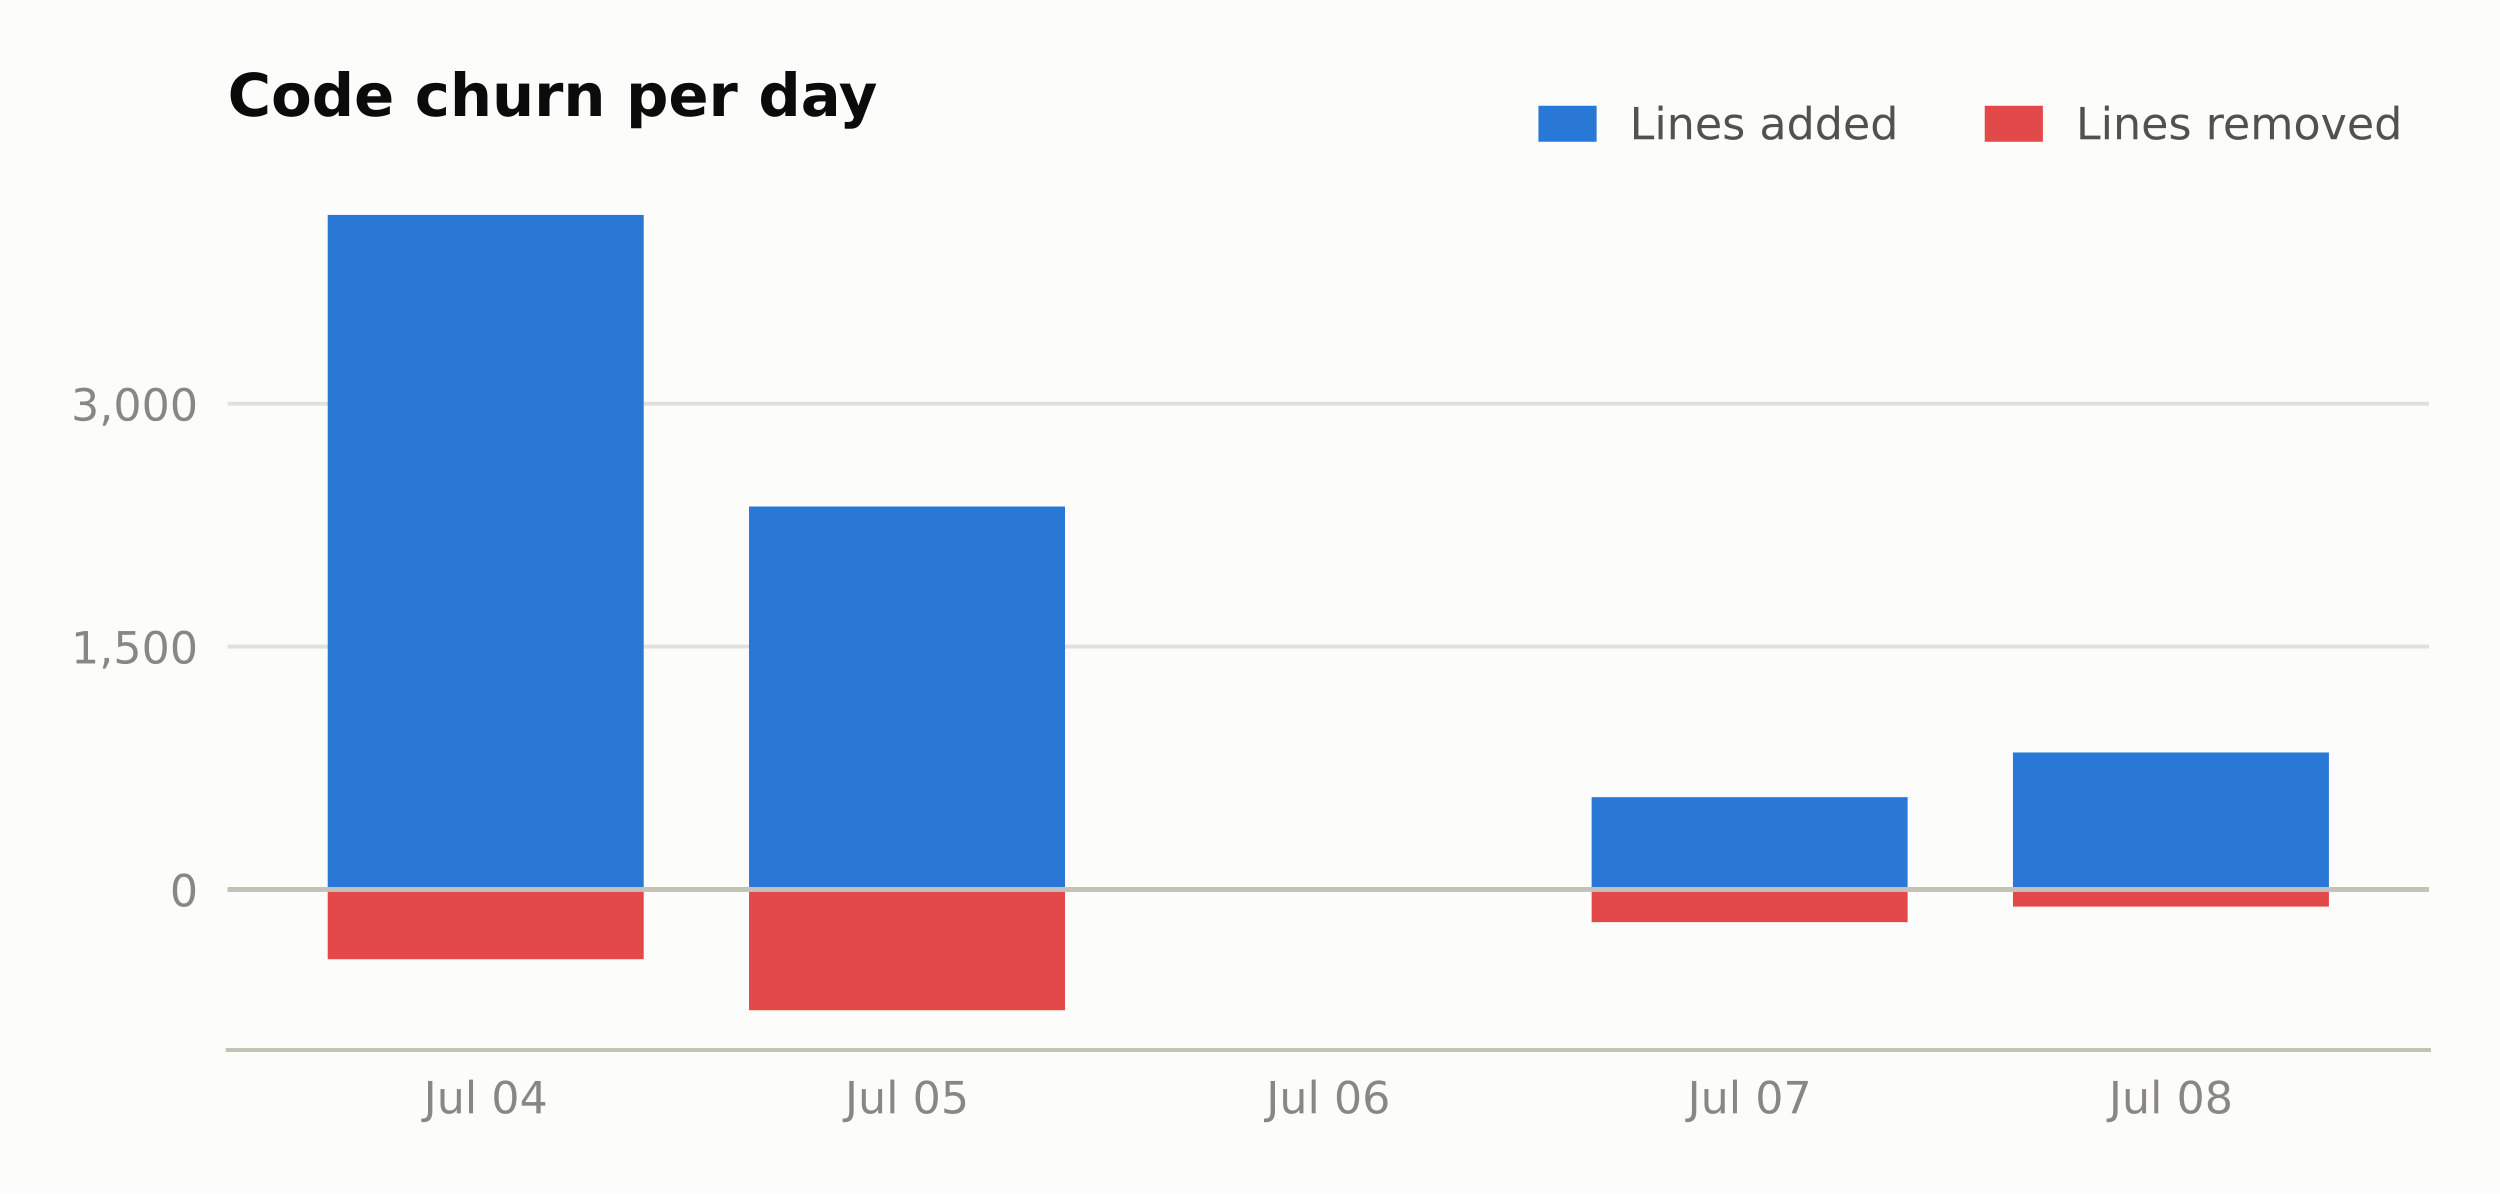
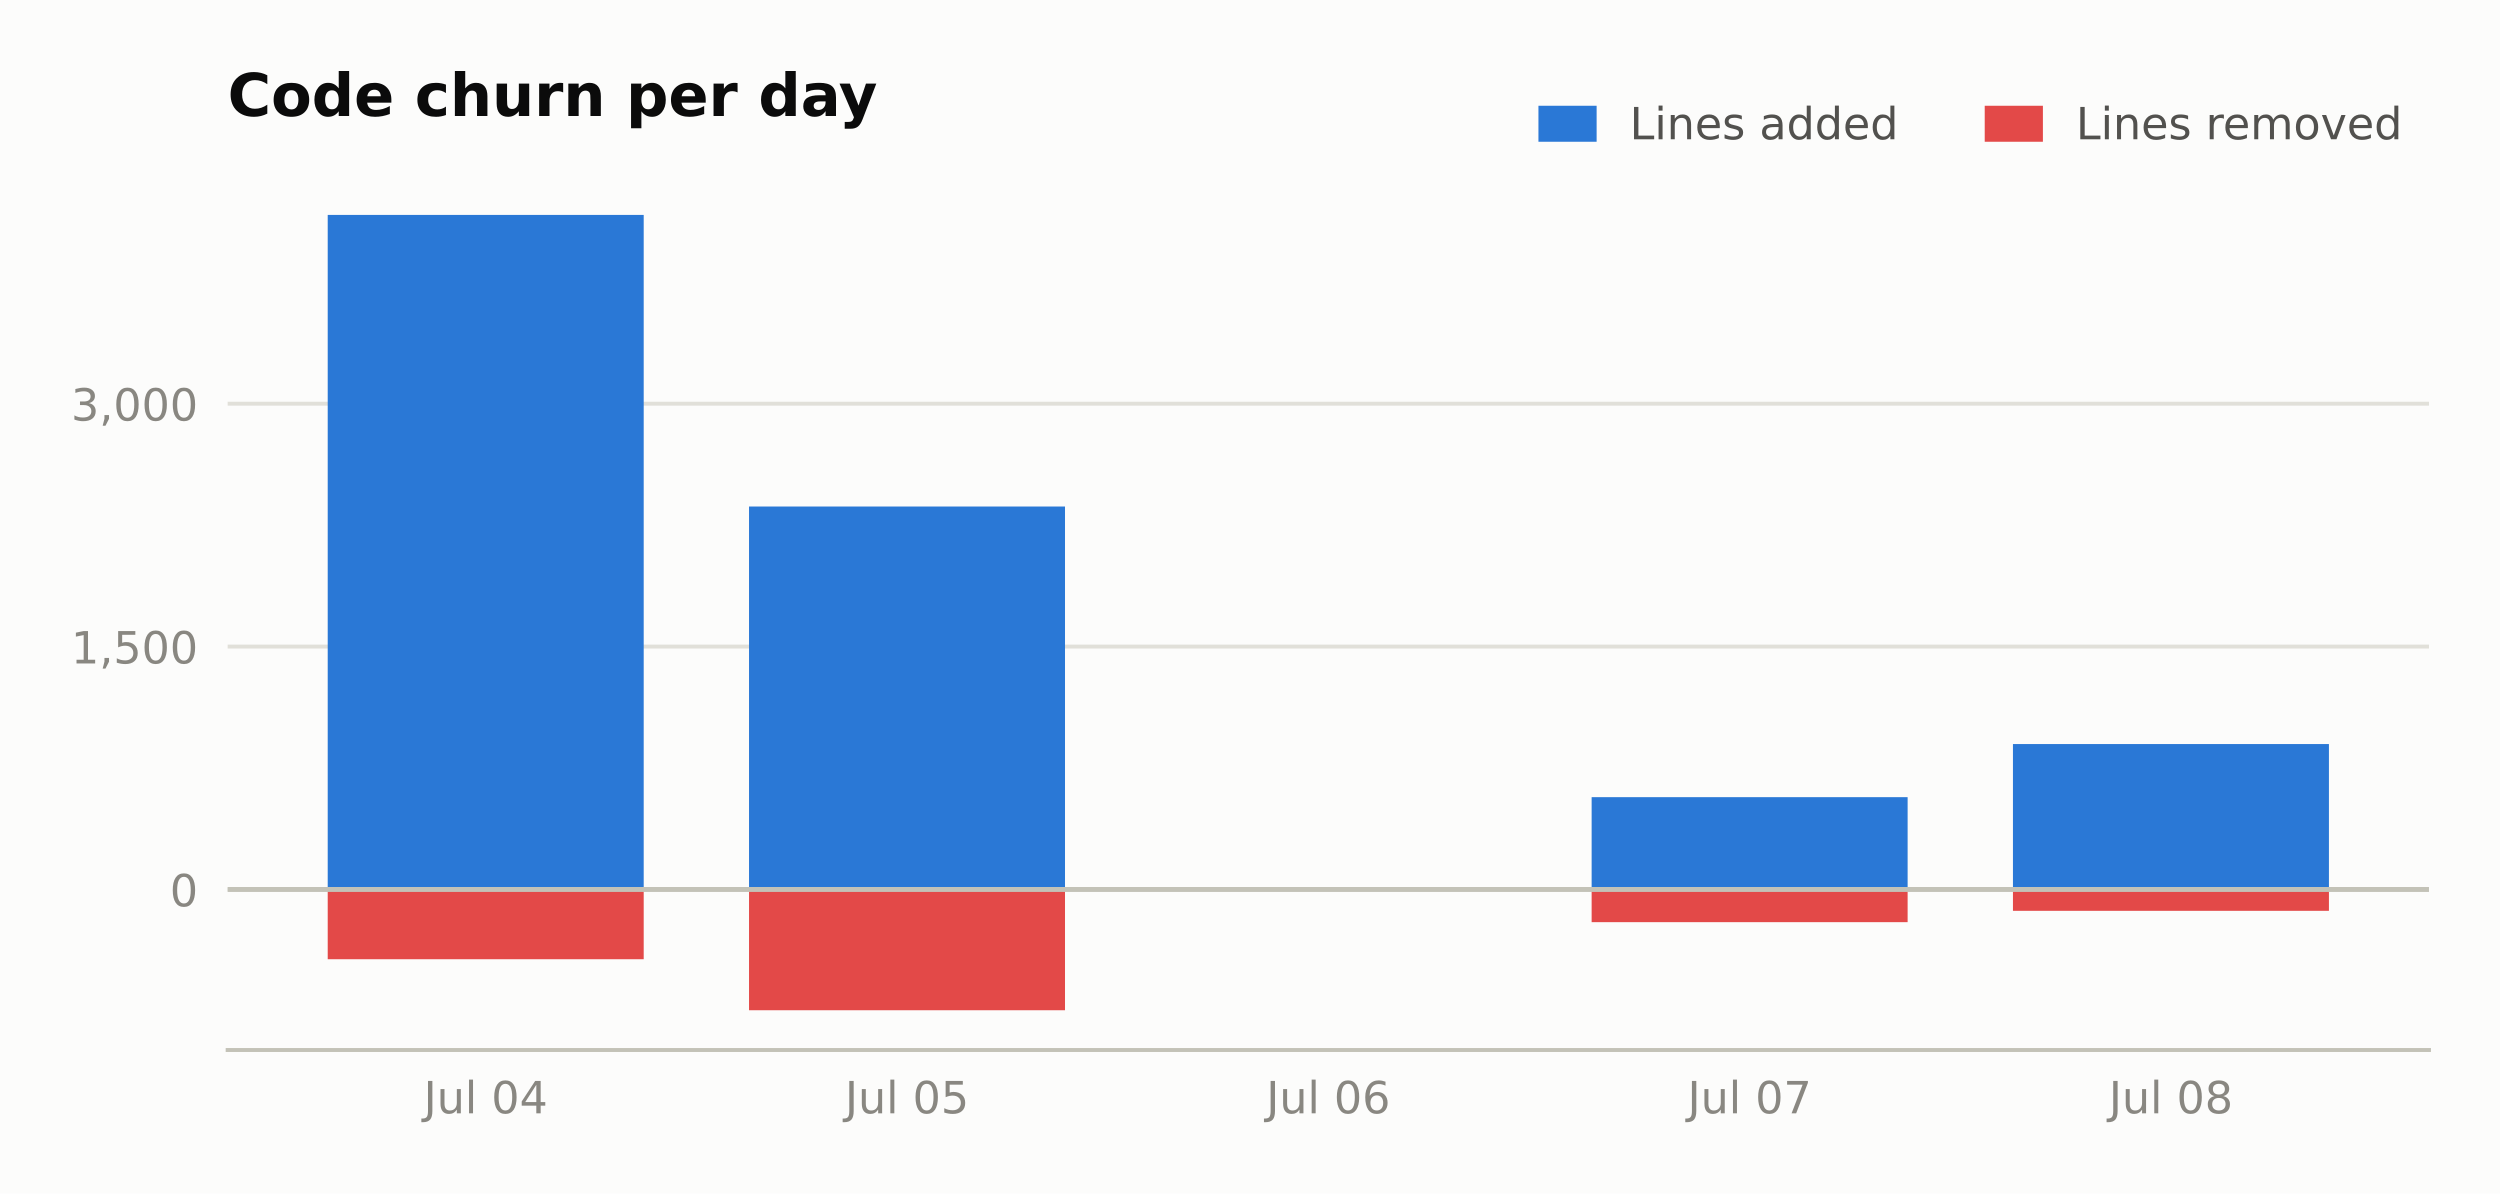
<svg xmlns="http://www.w3.org/2000/svg" xmlns:xlink="http://www.w3.org/1999/xlink" width="506.965pt" height="242.036pt" viewBox="0 0 506.965 242.036" version="1.1">
  <defs>
    <style type="text/css">*{stroke-linejoin: round; stroke-linecap: butt}</style>
  </defs>
  <g id="figure_1">
    <g id="patch_1">
      <path d="M 0 242.036  L 506.965 242.036  L 506.965 -0  L 0 -0  z " style="fill: #fcfcfb" />
    </g>
    <g id="axes_1">
      <g id="patch_2">
        <path d="M 46.165 212.926  L 492.565 212.926  L 492.565 35.518  L 46.165 35.518  z " style="fill: #fcfcfb" />
      </g>
      <g id="matplotlib.axis_1">
        <g id="xtick_1">
          <g id="line2d_1" />
          <g id="text_1">
            <g style="fill: #898781" transform="translate(85.90856 225.7647) scale(0.09 -0.09)">
              <defs>
                <path id="DejaVuSans-4a" d="M 628 4666  L 1259 4666  L 1259 325  Q 1259 -519 939 -900  Q 619 -1281 -91 -1281  L -331 -1281  L -331 -750  L -134 -750  Q 284 -750 456 -515  Q 628 -281 628 325  L 628 4666  z " transform="scale(0.015625)" />
                <path id="DejaVuSans-75" d="M 544 1381  L 544 3500  L 1119 3500  L 1119 1403  Q 1119 906 1312 657  Q 1506 409 1894 409  Q 2359 409 2629 706  Q 2900 1003 2900 1516  L 2900 3500  L 3475 3500  L 3475 0  L 2900 0  L 2900 538  Q 2691 219 2414 64  Q 2138 -91 1772 -91  Q 1169 -91 856 284  Q 544 659 544 1381  z M 1991 3584  L 1991 3584  z " transform="scale(0.015625)" />
                <path id="DejaVuSans-6c" d="M 603 4863  L 1178 4863  L 1178 0  L 603 0  L 603 4863  z " transform="scale(0.015625)" />
                <path id="DejaVuSans-20" transform="scale(0.015625)" />
                <path id="DejaVuSans-30" d="M 2034 4250  Q 1547 4250 1301 3770  Q 1056 3291 1056 2328  Q 1056 1369 1301 889  Q 1547 409 2034 409  Q 2525 409 2770 889  Q 3016 1369 3016 2328  Q 3016 3291 2770 3770  Q 2525 4250 2034 4250  z M 2034 4750  Q 2819 4750 3233 4129  Q 3647 3509 3647 2328  Q 3647 1150 3233 529  Q 2819 -91 2034 -91  Q 1250 -91 836 529  Q 422 1150 422 2328  Q 422 3509 836 4129  Q 1250 4750 2034 4750  z " transform="scale(0.015625)" />
                <path id="DejaVuSans-34" d="M 2419 4116  L 825 1625  L 2419 1625  L 2419 4116  z M 2253 4666  L 3047 4666  L 3047 1625  L 3713 1625  L 3713 1100  L 3047 1100  L 3047 0  L 2419 0  L 2419 1100  L 313 1100  L 313 1709  L 2253 4666  z " transform="scale(0.015625)" />
              </defs>
              <use xlink:href="#DejaVuSans-4a" />
              <use xlink:href="#DejaVuSans-75" transform="translate(29.49219 0)" />
              <use xlink:href="#DejaVuSans-6c" transform="translate(92.87109 0)" />
              <use xlink:href="#DejaVuSans-20" transform="translate(120.6543 0)" />
              <use xlink:href="#DejaVuSans-30" transform="translate(152.4414 0)" />
              <use xlink:href="#DejaVuSans-34" transform="translate(216.0645 0)" />
            </g>
          </g>
        </g>
        <g id="xtick_2">
          <g id="line2d_2" />
          <g id="text_2">
            <g style="fill: #898781" transform="translate(171.344 225.7647) scale(0.09 -0.09)">
              <defs>
                <path id="DejaVuSans-35" d="M 691 4666  L 3169 4666  L 3169 4134  L 1269 4134  L 1269 2991  Q 1406 3038 1543 3061  Q 1681 3084 1819 3084  Q 2600 3084 3056 2656  Q 3513 2228 3513 1497  Q 3513 744 3044 326  Q 2575 -91 1722 -91  Q 1428 -91 1123 -41  Q 819 9 494 109  L 494 744  Q 775 591 1075 516  Q 1375 441 1709 441  Q 2250 441 2565 725  Q 2881 1009 2881 1497  Q 2881 1984 2565 2268  Q 2250 2553 1709 2553  Q 1456 2553 1204 2497  Q 953 2441 691 2322  L 691 4666  z " transform="scale(0.015625)" />
              </defs>
              <use xlink:href="#DejaVuSans-4a" />
              <use xlink:href="#DejaVuSans-75" transform="translate(29.49219 0)" />
              <use xlink:href="#DejaVuSans-6c" transform="translate(92.87109 0)" />
              <use xlink:href="#DejaVuSans-20" transform="translate(120.6543 0)" />
              <use xlink:href="#DejaVuSans-30" transform="translate(152.4414 0)" />
              <use xlink:href="#DejaVuSans-35" transform="translate(216.0645 0)" />
            </g>
          </g>
        </g>
        <g id="xtick_3">
          <g id="line2d_3" />
          <g id="text_3">
            <g style="fill: #898781" transform="translate(256.7794 225.7647) scale(0.09 -0.09)">
              <defs>
                <path id="DejaVuSans-36" d="M 2113 2584  Q 1688 2584 1439 2293  Q 1191 2003 1191 1497  Q 1191 994 1439 701  Q 1688 409 2113 409  Q 2538 409 2786 701  Q 3034 994 3034 1497  Q 3034 2003 2786 2293  Q 2538 2584 2113 2584  z M 3366 4563  L 3366 3988  Q 3128 4100 2886 4159  Q 2644 4219 2406 4219  Q 1781 4219 1451 3797  Q 1122 3375 1075 2522  Q 1259 2794 1537 2939  Q 1816 3084 2150 3084  Q 2853 3084 3261 2657  Q 3669 2231 3669 1497  Q 3669 778 3244 343  Q 2819 -91 2113 -91  Q 1303 -91 875 529  Q 447 1150 447 2328  Q 447 3434 972 4092  Q 1497 4750 2381 4750  Q 2619 4750 2861 4703  Q 3103 4656 3366 4563  z " transform="scale(0.015625)" />
              </defs>
              <use xlink:href="#DejaVuSans-4a" />
              <use xlink:href="#DejaVuSans-75" transform="translate(29.49219 0)" />
              <use xlink:href="#DejaVuSans-6c" transform="translate(92.87109 0)" />
              <use xlink:href="#DejaVuSans-20" transform="translate(120.6543 0)" />
              <use xlink:href="#DejaVuSans-30" transform="translate(152.4414 0)" />
              <use xlink:href="#DejaVuSans-36" transform="translate(216.0645 0)" />
            </g>
          </g>
        </g>
        <g id="xtick_4">
          <g id="line2d_4" />
          <g id="text_4">
            <g style="fill: #898781" transform="translate(342.2148 225.7647) scale(0.09 -0.09)">
              <defs>
                <path id="DejaVuSans-37" d="M 525 4666  L 3525 4666  L 3525 4397  L 1831 0  L 1172 0  L 2766 4134  L 525 4134  L 525 4666  z " transform="scale(0.015625)" />
              </defs>
              <use xlink:href="#DejaVuSans-4a" />
              <use xlink:href="#DejaVuSans-75" transform="translate(29.49219 0)" />
              <use xlink:href="#DejaVuSans-6c" transform="translate(92.87109 0)" />
              <use xlink:href="#DejaVuSans-20" transform="translate(120.6543 0)" />
              <use xlink:href="#DejaVuSans-30" transform="translate(152.4414 0)" />
              <use xlink:href="#DejaVuSans-37" transform="translate(216.0645 0)" />
            </g>
          </g>
        </g>
        <g id="xtick_5">
          <g id="line2d_5" />
          <g id="text_5">
            <g style="fill: #898781" transform="translate(427.6502 225.7647) scale(0.09 -0.09)">
              <defs>
                <path id="DejaVuSans-38" d="M 2034 2216  Q 1584 2216 1326 1975  Q 1069 1734 1069 1313  Q 1069 891 1326 650  Q 1584 409 2034 409  Q 2484 409 2743 651  Q 3003 894 3003 1313  Q 3003 1734 2745 1975  Q 2488 2216 2034 2216  z M 1403 2484  Q 997 2584 770 2862  Q 544 3141 544 3541  Q 544 4100 942 4425  Q 1341 4750 2034 4750  Q 2731 4750 3128 4425  Q 3525 4100 3525 3541  Q 3525 3141 3298 2862  Q 3072 2584 2669 2484  Q 3125 2378 3379 2068  Q 3634 1759 3634 1313  Q 3634 634 3220 271  Q 2806 -91 2034 -91  Q 1263 -91 848 271  Q 434 634 434 1313  Q 434 1759 690 2068  Q 947 2378 1403 2484  z M 1172 3481  Q 1172 3119 1398 2916  Q 1625 2713 2034 2713  Q 2441 2713 2670 2916  Q 2900 3119 2900 3481  Q 2900 3844 2670 4047  Q 2441 4250 2034 4250  Q 1625 4250 1398 4047  Q 1172 3844 1172 3481  z " transform="scale(0.015625)" />
              </defs>
              <use xlink:href="#DejaVuSans-4a" />
              <use xlink:href="#DejaVuSans-75" transform="translate(29.49219 0)" />
              <use xlink:href="#DejaVuSans-6c" transform="translate(92.87109 0)" />
              <use xlink:href="#DejaVuSans-20" transform="translate(120.6543 0)" />
              <use xlink:href="#DejaVuSans-30" transform="translate(152.4414 0)" />
              <use xlink:href="#DejaVuSans-38" transform="translate(216.0645 0)" />
            </g>
          </g>
        </g>
      </g>
      <g id="matplotlib.axis_2">
        <g id="ytick_1">
          <g id="line2d_6">
            <path d="M 46.165 180.368  L 492.565 180.368  " clip-path="url(#p25277f095b)" style="fill: none; stroke: #e1e0d9; stroke-width: 0.8; stroke-linecap: square" />
          </g>
          <g id="line2d_7" />
          <g id="text_6">
            <g style="fill: #898781" transform="translate(34.43906 183.7874) scale(0.09 -0.09)">
              <use xlink:href="#DejaVuSans-30" />
            </g>
          </g>
        </g>
        <g id="ytick_2">
          <g id="line2d_8">
            <path d="M 46.165 131.117  L 492.565 131.117  " clip-path="url(#p25277f095b)" style="fill: none; stroke: #e1e0d9; stroke-width: 0.8; stroke-linecap: square" />
          </g>
          <g id="line2d_9" />
          <g id="text_7">
            <g style="fill: #898781" transform="translate(14.4 134.5365) scale(0.09 -0.09)">
              <defs>
                <path id="DejaVuSans-31" d="M 794 531  L 1825 531  L 1825 4091  L 703 3866  L 703 4441  L 1819 4666  L 2450 4666  L 2450 531  L 3481 531  L 3481 0  L 794 0  L 794 531  z " transform="scale(0.015625)" />
                <path id="DejaVuSans-2c" d="M 750 794  L 1409 794  L 1409 256  L 897 -744  L 494 -744  L 750 256  L 750 794  z " transform="scale(0.015625)" />
              </defs>
              <use xlink:href="#DejaVuSans-31" />
              <use xlink:href="#DejaVuSans-2c" transform="translate(63.62305 0)" />
              <use xlink:href="#DejaVuSans-35" transform="translate(95.41016 0)" />
              <use xlink:href="#DejaVuSans-30" transform="translate(159.0332 0)" />
              <use xlink:href="#DejaVuSans-30" transform="translate(222.6562 0)" />
            </g>
          </g>
        </g>
        <g id="ytick_3">
          <g id="line2d_10">
            <path d="M 46.165 81.866  L 492.565 81.866  " clip-path="url(#p25277f095b)" style="fill: none; stroke: #e1e0d9; stroke-width: 0.8; stroke-linecap: square" />
          </g>
          <g id="line2d_11" />
          <g id="text_8">
            <g style="fill: #898781" transform="translate(14.4 85.28572) scale(0.09 -0.09)">
              <defs>
                <path id="DejaVuSans-33" d="M 2597 2516  Q 3050 2419 3304 2112  Q 3559 1806 3559 1356  Q 3559 666 3084 287  Q 2609 -91 1734 -91  Q 1441 -91 1130 -33  Q 819 25 488 141  L 488 750  Q 750 597 1062 519  Q 1375 441 1716 441  Q 2309 441 2620 675  Q 2931 909 2931 1356  Q 2931 1769 2642 2001  Q 2353 2234 1838 2234  L 1294 2234  L 1294 2753  L 1863 2753  Q 2328 2753 2575 2939  Q 2822 3125 2822 3475  Q 2822 3834 2567 4026  Q 2313 4219 1838 4219  Q 1578 4219 1281 4162  Q 984 4106 628 3988  L 628 4550  Q 988 4650 1302 4700  Q 1616 4750 1894 4750  Q 2613 4750 3031 4423  Q 3450 4097 3450 3541  Q 3450 3153 3228 2886  Q 3006 2619 2597 2516  z " transform="scale(0.015625)" />
              </defs>
              <use xlink:href="#DejaVuSans-33" />
              <use xlink:href="#DejaVuSans-2c" transform="translate(63.62305 0)" />
              <use xlink:href="#DejaVuSans-30" transform="translate(95.41016 0)" />
              <use xlink:href="#DejaVuSans-30" transform="translate(159.0332 0)" />
              <use xlink:href="#DejaVuSans-30" transform="translate(222.6562 0)" />
            </g>
          </g>
        </g>
      </g>
      <g id="patch_3">
        <path d="M 66.456 180.368  L 130.533 180.368  L 130.533 43.582  L 66.456 43.582  z " clip-path="url(#p25277f095b)" style="fill: #2a78d6" />
      </g>
      <g id="patch_4">
        <path d="M 151.892 180.368  L 215.968 180.368  L 215.968 102.716  L 151.892 102.716  z " clip-path="url(#p25277f095b)" style="fill: #2a78d6" />
      </g>
      <g id="patch_5">
        <path d="M 322.762 180.368  L 386.839 180.368  L 386.839 161.653  L 322.762 161.653  z " clip-path="url(#p25277f095b)" style="fill: #2a78d6" />
      </g>
      <g id="patch_6">
-         <path d="M 408.198 180.368  L 472.274 180.368  L 472.274 152.591  L 408.198 152.591  z " clip-path="url(#p25277f095b)" style="fill: #2a78d6" />
+         <path d="M 408.198 180.368  L 472.274 180.368  L 472.274 150.883  L 408.198 150.883  z " clip-path="url(#p25277f095b)" style="fill: #2a78d6" />
      </g>
      <g id="patch_7">
        <path d="M 66.456 180.368  L 130.533 180.368  L 130.533 194.519  L 66.456 194.519  z " clip-path="url(#p25277f095b)" style="fill: #e34948" />
      </g>
      <g id="patch_8">
        <path d="M 151.892 180.368  L 215.968 180.368  L 215.968 204.862  L 151.892 204.862  z " clip-path="url(#p25277f095b)" style="fill: #e34948" />
      </g>
      <g id="patch_9">
        <path d="M 322.762 180.368  L 386.839 180.368  L 386.839 187  L 322.762 187  z " clip-path="url(#p25277f095b)" style="fill: #e34948" />
      </g>
      <g id="patch_10">
-         <path d="M 408.198 180.368  L 472.274 180.368  L 472.274 183.848  L 408.198 183.848  z " clip-path="url(#p25277f095b)" style="fill: #e34948" />
+         <path d="M 408.198 180.368  L 472.274 180.368  L 472.274 184.702  L 408.198 184.702  z " clip-path="url(#p25277f095b)" style="fill: #e34948" />
      </g>
      <g id="line2d_12">
        <path d="M 46.165 180.368  L 492.565 180.368  " clip-path="url(#p25277f095b)" style="fill: none; stroke: #c3c2b7; stroke-linecap: square" />
      </g>
      <g id="patch_11">
        <path d="M 46.165 212.926  L 492.565 212.926  " style="fill: none; stroke: #c3c2b7; stroke-width: 0.8; stroke-linejoin: miter; stroke-linecap: square" />
      </g>
      <g id="text_9">
        <g style="fill: #0b0b0b" transform="translate(46.16531 23.51813) scale(0.12 -0.12)">
          <defs>
            <path id="DejaVuSans-Bold-43" d="M 4288 256  Q 3956 84 3597 -3  Q 3238 -91 2847 -91  Q 1681 -91 1000 561  Q 319 1213 319 2328  Q 319 3447 1000 4098  Q 1681 4750 2847 4750  Q 3238 4750 3597 4662  Q 3956 4575 4288 4403  L 4288 3438  Q 3953 3666 3628 3772  Q 3303 3878 2944 3878  Q 2300 3878 1931 3465  Q 1563 3053 1563 2328  Q 1563 1606 1931 1193  Q 2300 781 2944 781  Q 3303 781 3628 887  Q 3953 994 4288 1222  L 4288 256  z " transform="scale(0.015625)" />
            <path id="DejaVuSans-Bold-6f" d="M 2203 2784  Q 1831 2784 1636 2517  Q 1441 2250 1441 1747  Q 1441 1244 1636 976  Q 1831 709 2203 709  Q 2569 709 2762 976  Q 2956 1244 2956 1747  Q 2956 2250 2762 2517  Q 2569 2784 2203 2784  z M 2203 3584  Q 3106 3584 3614 3096  Q 4122 2609 4122 1747  Q 4122 884 3614 396  Q 3106 -91 2203 -91  Q 1297 -91 786 396  Q 275 884 275 1747  Q 275 2609 786 3096  Q 1297 3584 2203 3584  z " transform="scale(0.015625)" />
            <path id="DejaVuSans-Bold-64" d="M 2919 2988  L 2919 4863  L 4044 4863  L 4044 0  L 2919 0  L 2919 506  Q 2688 197 2409 53  Q 2131 -91 1766 -91  Q 1119 -91 703 423  Q 288 938 288 1747  Q 288 2556 703 3070  Q 1119 3584 1766 3584  Q 2128 3584 2408 3439  Q 2688 3294 2919 2988  z M 2181 722  Q 2541 722 2730 984  Q 2919 1247 2919 1747  Q 2919 2247 2730 2509  Q 2541 2772 2181 2772  Q 1825 2772 1636 2509  Q 1447 2247 1447 1747  Q 1447 1247 1636 984  Q 1825 722 2181 722  z " transform="scale(0.015625)" />
            <path id="DejaVuSans-Bold-65" d="M 4031 1759  L 4031 1441  L 1416 1441  Q 1456 1047 1700 850  Q 1944 653 2381 653  Q 2734 653 3104 758  Q 3475 863 3866 1075  L 3866 213  Q 3469 63 3072 -14  Q 2675 -91 2278 -91  Q 1328 -91 801 392  Q 275 875 275 1747  Q 275 2603 792 3093  Q 1309 3584 2216 3584  Q 3041 3584 3536 3087  Q 4031 2591 4031 1759  z M 2881 2131  Q 2881 2450 2695 2645  Q 2509 2841 2209 2841  Q 1884 2841 1681 2658  Q 1478 2475 1428 2131  L 2881 2131  z " transform="scale(0.015625)" />
            <path id="DejaVuSans-Bold-20" transform="scale(0.015625)" />
            <path id="DejaVuSans-Bold-63" d="M 3366 3391  L 3366 2478  Q 3138 2634 2908 2709  Q 2678 2784 2431 2784  Q 1963 2784 1702 2511  Q 1441 2238 1441 1747  Q 1441 1256 1702 982  Q 1963 709 2431 709  Q 2694 709 2930 787  Q 3166 866 3366 1019  L 3366 103  Q 3103 6 2833 -42  Q 2563 -91 2291 -91  Q 1344 -91 809 395  Q 275 881 275 1747  Q 275 2613 809 3098  Q 1344 3584 2291 3584  Q 2566 3584 2833 3536  Q 3100 3488 3366 3391  z " transform="scale(0.015625)" />
            <path id="DejaVuSans-Bold-68" d="M 4056 2131  L 4056 0  L 2931 0  L 2931 347  L 2931 1625  Q 2931 2084 2911 2256  Q 2891 2428 2841 2509  Q 2775 2619 2662 2680  Q 2550 2741 2406 2741  Q 2056 2741 1856 2470  Q 1656 2200 1656 1722  L 1656 0  L 538 0  L 538 4863  L 1656 4863  L 1656 2988  Q 1909 3294 2193 3439  Q 2478 3584 2822 3584  Q 3428 3584 3742 3212  Q 4056 2841 4056 2131  z " transform="scale(0.015625)" />
            <path id="DejaVuSans-Bold-75" d="M 500 1363  L 500 3500  L 1625 3500  L 1625 3150  Q 1625 2866 1622 2436  Q 1619 2006 1619 1863  Q 1619 1441 1641 1255  Q 1663 1069 1716 984  Q 1784 875 1895 815  Q 2006 756 2150 756  Q 2500 756 2700 1025  Q 2900 1294 2900 1772  L 2900 3500  L 4019 3500  L 4019 0  L 2900 0  L 2900 506  Q 2647 200 2364 54  Q 2081 -91 1741 -91  Q 1134 -91 817 281  Q 500 653 500 1363  z " transform="scale(0.015625)" />
            <path id="DejaVuSans-Bold-72" d="M 3138 2547  Q 2991 2616 2845 2648  Q 2700 2681 2553 2681  Q 2122 2681 1889 2404  Q 1656 2128 1656 1613  L 1656 0  L 538 0  L 538 3500  L 1656 3500  L 1656 2925  Q 1872 3269 2151 3426  Q 2431 3584 2822 3584  Q 2878 3584 2943 3579  Q 3009 3575 3134 3559  L 3138 2547  z " transform="scale(0.015625)" />
            <path id="DejaVuSans-Bold-6e" d="M 4056 2131  L 4056 0  L 2931 0  L 2931 347  L 2931 1631  Q 2931 2084 2911 2256  Q 2891 2428 2841 2509  Q 2775 2619 2662 2680  Q 2550 2741 2406 2741  Q 2056 2741 1856 2470  Q 1656 2200 1656 1722  L 1656 0  L 538 0  L 538 3500  L 1656 3500  L 1656 2988  Q 1909 3294 2193 3439  Q 2478 3584 2822 3584  Q 3428 3584 3742 3212  Q 4056 2841 4056 2131  z " transform="scale(0.015625)" />
            <path id="DejaVuSans-Bold-70" d="M 1656 506  L 1656 -1331  L 538 -1331  L 538 3500  L 1656 3500  L 1656 2988  Q 1888 3294 2169 3439  Q 2450 3584 2816 3584  Q 3463 3584 3878 3070  Q 4294 2556 4294 1747  Q 4294 938 3878 423  Q 3463 -91 2816 -91  Q 2450 -91 2169 54  Q 1888 200 1656 506  z M 2400 2772  Q 2041 2772 1848 2508  Q 1656 2244 1656 1747  Q 1656 1250 1848 986  Q 2041 722 2400 722  Q 2759 722 2948 984  Q 3138 1247 3138 1747  Q 3138 2247 2948 2509  Q 2759 2772 2400 2772  z " transform="scale(0.015625)" />
            <path id="DejaVuSans-Bold-61" d="M 2106 1575  Q 1756 1575 1579 1456  Q 1403 1338 1403 1106  Q 1403 894 1545 773  Q 1688 653 1941 653  Q 2256 653 2472 879  Q 2688 1106 2688 1447  L 2688 1575  L 2106 1575  z M 3816 1997  L 3816 0  L 2688 0  L 2688 519  Q 2463 200 2181 54  Q 1900 -91 1497 -91  Q 953 -91 614 226  Q 275 544 275 1050  Q 275 1666 698 1953  Q 1122 2241 2028 2241  L 2688 2241  L 2688 2328  Q 2688 2594 2478 2717  Q 2269 2841 1825 2841  Q 1466 2841 1156 2769  Q 847 2697 581 2553  L 581 3406  Q 941 3494 1303 3539  Q 1666 3584 2028 3584  Q 2975 3584 3395 3211  Q 3816 2838 3816 1997  z " transform="scale(0.015625)" />
            <path id="DejaVuSans-Bold-79" d="M 78 3500  L 1197 3500  L 2138 1125  L 2938 3500  L 4056 3500  L 2584 -331  Q 2363 -916 2067 -1148  Q 1772 -1381 1288 -1381  L 641 -1381  L 641 -647  L 991 -647  Q 1275 -647 1404 -556  Q 1534 -466 1606 -231  L 1638 -134  L 78 3500  z " transform="scale(0.015625)" />
          </defs>
          <use xlink:href="#DejaVuSans-Bold-43" />
          <use xlink:href="#DejaVuSans-Bold-6f" transform="translate(73.38867 0)" />
          <use xlink:href="#DejaVuSans-Bold-64" transform="translate(142.0898 0)" />
          <use xlink:href="#DejaVuSans-Bold-65" transform="translate(213.6719 0)" />
          <use xlink:href="#DejaVuSans-Bold-20" transform="translate(281.4941 0)" />
          <use xlink:href="#DejaVuSans-Bold-63" transform="translate(316.3086 0)" />
          <use xlink:href="#DejaVuSans-Bold-68" transform="translate(375.5859 0)" />
          <use xlink:href="#DejaVuSans-Bold-75" transform="translate(446.7773 0)" />
          <use xlink:href="#DejaVuSans-Bold-72" transform="translate(517.9688 0)" />
          <use xlink:href="#DejaVuSans-Bold-6e" transform="translate(567.2852 0)" />
          <use xlink:href="#DejaVuSans-Bold-20" transform="translate(638.4766 0)" />
          <use xlink:href="#DejaVuSans-Bold-70" transform="translate(673.291 0)" />
          <use xlink:href="#DejaVuSans-Bold-65" transform="translate(744.873 0)" />
          <use xlink:href="#DejaVuSans-Bold-72" transform="translate(812.6953 0)" />
          <use xlink:href="#DejaVuSans-Bold-20" transform="translate(862.0117 0)" />
          <use xlink:href="#DejaVuSans-Bold-64" transform="translate(896.8262 0)" />
          <use xlink:href="#DejaVuSans-Bold-61" transform="translate(968.4082 0)" />
          <use xlink:href="#DejaVuSans-Bold-79" transform="translate(1032.764 0)" />
        </g>
      </g>
      <g id="legend_1">
        <g id="patch_12">
          <path d="M 312.474 28.246  L 323.274 28.246  L 323.274 21.946  L 312.474 21.946  z " style="fill: #2a78d6; stroke: #2a78d6; stroke-linejoin: miter" />
        </g>
        <g id="text_10">
          <g style="fill: #52514e" transform="translate(330.4739 28.24641) scale(0.09 -0.09)">
            <defs>
              <path id="DejaVuSans-4c" d="M 628 4666  L 1259 4666  L 1259 531  L 3531 531  L 3531 0  L 628 0  L 628 4666  z " transform="scale(0.015625)" />
              <path id="DejaVuSans-69" d="M 603 3500  L 1178 3500  L 1178 0  L 603 0  L 603 3500  z M 603 4863  L 1178 4863  L 1178 4134  L 603 4134  L 603 4863  z " transform="scale(0.015625)" />
              <path id="DejaVuSans-6e" d="M 3513 2113  L 3513 0  L 2938 0  L 2938 2094  Q 2938 2591 2744 2837  Q 2550 3084 2163 3084  Q 1697 3084 1428 2787  Q 1159 2491 1159 1978  L 1159 0  L 581 0  L 581 3500  L 1159 3500  L 1159 2956  Q 1366 3272 1645 3428  Q 1925 3584 2291 3584  Q 2894 3584 3203 3211  Q 3513 2838 3513 2113  z " transform="scale(0.015625)" />
              <path id="DejaVuSans-65" d="M 3597 1894  L 3597 1613  L 953 1613  Q 991 1019 1311 708  Q 1631 397 2203 397  Q 2534 397 2845 478  Q 3156 559 3463 722  L 3463 178  Q 3153 47 2828 -22  Q 2503 -91 2169 -91  Q 1331 -91 842 396  Q 353 884 353 1716  Q 353 2575 817 3079  Q 1281 3584 2069 3584  Q 2775 3584 3186 3129  Q 3597 2675 3597 1894  z M 3022 2063  Q 3016 2534 2758 2815  Q 2500 3097 2075 3097  Q 1594 3097 1305 2825  Q 1016 2553 972 2059  L 3022 2063  z " transform="scale(0.015625)" />
              <path id="DejaVuSans-73" d="M 2834 3397  L 2834 2853  Q 2591 2978 2328 3040  Q 2066 3103 1784 3103  Q 1356 3103 1142 2972  Q 928 2841 928 2578  Q 928 2378 1081 2264  Q 1234 2150 1697 2047  L 1894 2003  Q 2506 1872 2764 1633  Q 3022 1394 3022 966  Q 3022 478 2636 193  Q 2250 -91 1575 -91  Q 1294 -91 989 -36  Q 684 19 347 128  L 347 722  Q 666 556 975 473  Q 1284 391 1588 391  Q 1994 391 2212 530  Q 2431 669 2431 922  Q 2431 1156 2273 1281  Q 2116 1406 1581 1522  L 1381 1569  Q 847 1681 609 1914  Q 372 2147 372 2553  Q 372 3047 722 3315  Q 1072 3584 1716 3584  Q 2034 3584 2315 3537  Q 2597 3491 2834 3397  z " transform="scale(0.015625)" />
              <path id="DejaVuSans-61" d="M 2194 1759  Q 1497 1759 1228 1600  Q 959 1441 959 1056  Q 959 750 1161 570  Q 1363 391 1709 391  Q 2188 391 2477 730  Q 2766 1069 2766 1631  L 2766 1759  L 2194 1759  z M 3341 1997  L 3341 0  L 2766 0  L 2766 531  Q 2569 213 2275 61  Q 1981 -91 1556 -91  Q 1019 -91 701 211  Q 384 513 384 1019  Q 384 1609 779 1909  Q 1175 2209 1959 2209  L 2766 2209  L 2766 2266  Q 2766 2663 2505 2880  Q 2244 3097 1772 3097  Q 1472 3097 1187 3025  Q 903 2953 641 2809  L 641 3341  Q 956 3463 1253 3523  Q 1550 3584 1831 3584  Q 2591 3584 2966 3190  Q 3341 2797 3341 1997  z " transform="scale(0.015625)" />
              <path id="DejaVuSans-64" d="M 2906 2969  L 2906 4863  L 3481 4863  L 3481 0  L 2906 0  L 2906 525  Q 2725 213 2448 61  Q 2172 -91 1784 -91  Q 1150 -91 751 415  Q 353 922 353 1747  Q 353 2572 751 3078  Q 1150 3584 1784 3584  Q 2172 3584 2448 3432  Q 2725 3281 2906 2969  z M 947 1747  Q 947 1113 1208 752  Q 1469 391 1925 391  Q 2381 391 2643 752  Q 2906 1113 2906 1747  Q 2906 2381 2643 2742  Q 2381 3103 1925 3103  Q 1469 3103 1208 2742  Q 947 2381 947 1747  z " transform="scale(0.015625)" />
            </defs>
            <use xlink:href="#DejaVuSans-4c" />
            <use xlink:href="#DejaVuSans-69" transform="translate(55.71289 0)" />
            <use xlink:href="#DejaVuSans-6e" transform="translate(83.49609 0)" />
            <use xlink:href="#DejaVuSans-65" transform="translate(146.875 0)" />
            <use xlink:href="#DejaVuSans-73" transform="translate(208.3984 0)" />
            <use xlink:href="#DejaVuSans-20" transform="translate(260.498 0)" />
            <use xlink:href="#DejaVuSans-61" transform="translate(292.2852 0)" />
            <use xlink:href="#DejaVuSans-64" transform="translate(353.5645 0)" />
            <use xlink:href="#DejaVuSans-64" transform="translate(417.041 0)" />
            <use xlink:href="#DejaVuSans-65" transform="translate(480.5176 0)" />
            <use xlink:href="#DejaVuSans-64" transform="translate(542.041 0)" />
          </g>
        </g>
        <g id="patch_13">
          <path d="M 402.973 28.246  L 413.773 28.246  L 413.773 21.946  L 402.973 21.946  z " style="fill: #e34948; stroke: #e34948; stroke-linejoin: miter" />
        </g>
        <g id="text_11">
          <g style="fill: #52514e" transform="translate(420.9731 28.24641) scale(0.09 -0.09)">
            <defs>
              <path id="DejaVuSans-72" d="M 2631 2963  Q 2534 3019 2420 3045  Q 2306 3072 2169 3072  Q 1681 3072 1420 2755  Q 1159 2438 1159 1844  L 1159 0  L 581 0  L 581 3500  L 1159 3500  L 1159 2956  Q 1341 3275 1631 3429  Q 1922 3584 2338 3584  Q 2397 3584 2469 3576  Q 2541 3569 2628 3553  L 2631 2963  z " transform="scale(0.015625)" />
              <path id="DejaVuSans-6d" d="M 3328 2828  Q 3544 3216 3844 3400  Q 4144 3584 4550 3584  Q 5097 3584 5394 3201  Q 5691 2819 5691 2113  L 5691 0  L 5113 0  L 5113 2094  Q 5113 2597 4934 2840  Q 4756 3084 4391 3084  Q 3944 3084 3684 2787  Q 3425 2491 3425 1978  L 3425 0  L 2847 0  L 2847 2094  Q 2847 2600 2669 2842  Q 2491 3084 2119 3084  Q 1678 3084 1418 2786  Q 1159 2488 1159 1978  L 1159 0  L 581 0  L 581 3500  L 1159 3500  L 1159 2956  Q 1356 3278 1631 3431  Q 1906 3584 2284 3584  Q 2666 3584 2933 3390  Q 3200 3197 3328 2828  z " transform="scale(0.015625)" />
              <path id="DejaVuSans-6f" d="M 1959 3097  Q 1497 3097 1228 2736  Q 959 2375 959 1747  Q 959 1119 1226 758  Q 1494 397 1959 397  Q 2419 397 2687 759  Q 2956 1122 2956 1747  Q 2956 2369 2687 2733  Q 2419 3097 1959 3097  z M 1959 3584  Q 2709 3584 3137 3096  Q 3566 2609 3566 1747  Q 3566 888 3137 398  Q 2709 -91 1959 -91  Q 1206 -91 779 398  Q 353 888 353 1747  Q 353 2609 779 3096  Q 1206 3584 1959 3584  z " transform="scale(0.015625)" />
              <path id="DejaVuSans-76" d="M 191 3500  L 800 3500  L 1894 563  L 2988 3500  L 3597 3500  L 2284 0  L 1503 0  L 191 3500  z " transform="scale(0.015625)" />
            </defs>
            <use xlink:href="#DejaVuSans-4c" />
            <use xlink:href="#DejaVuSans-69" transform="translate(55.71289 0)" />
            <use xlink:href="#DejaVuSans-6e" transform="translate(83.49609 0)" />
            <use xlink:href="#DejaVuSans-65" transform="translate(146.875 0)" />
            <use xlink:href="#DejaVuSans-73" transform="translate(208.3984 0)" />
            <use xlink:href="#DejaVuSans-20" transform="translate(260.498 0)" />
            <use xlink:href="#DejaVuSans-72" transform="translate(292.2852 0)" />
            <use xlink:href="#DejaVuSans-65" transform="translate(331.1484 0)" />
            <use xlink:href="#DejaVuSans-6d" transform="translate(392.6719 0)" />
            <use xlink:href="#DejaVuSans-6f" transform="translate(490.084 0)" />
            <use xlink:href="#DejaVuSans-76" transform="translate(551.2656 0)" />
            <use xlink:href="#DejaVuSans-65" transform="translate(610.4453 0)" />
            <use xlink:href="#DejaVuSans-64" transform="translate(671.9688 0)" />
          </g>
        </g>
      </g>
    </g>
  </g>
  <defs>
    <clipPath id="p25277f095b">
      <rect x="46.165" y="35.518" width="446.4" height="177.408" />
    </clipPath>
  </defs>
</svg>
